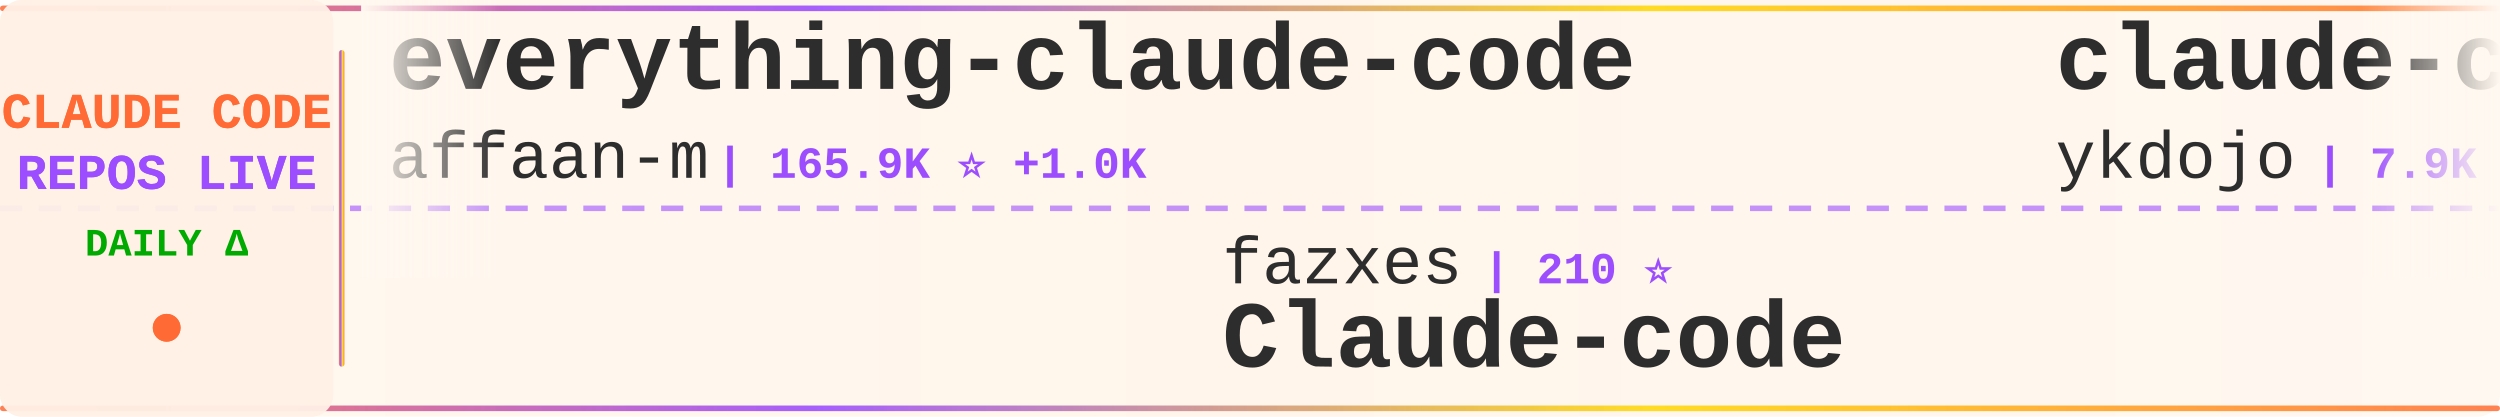
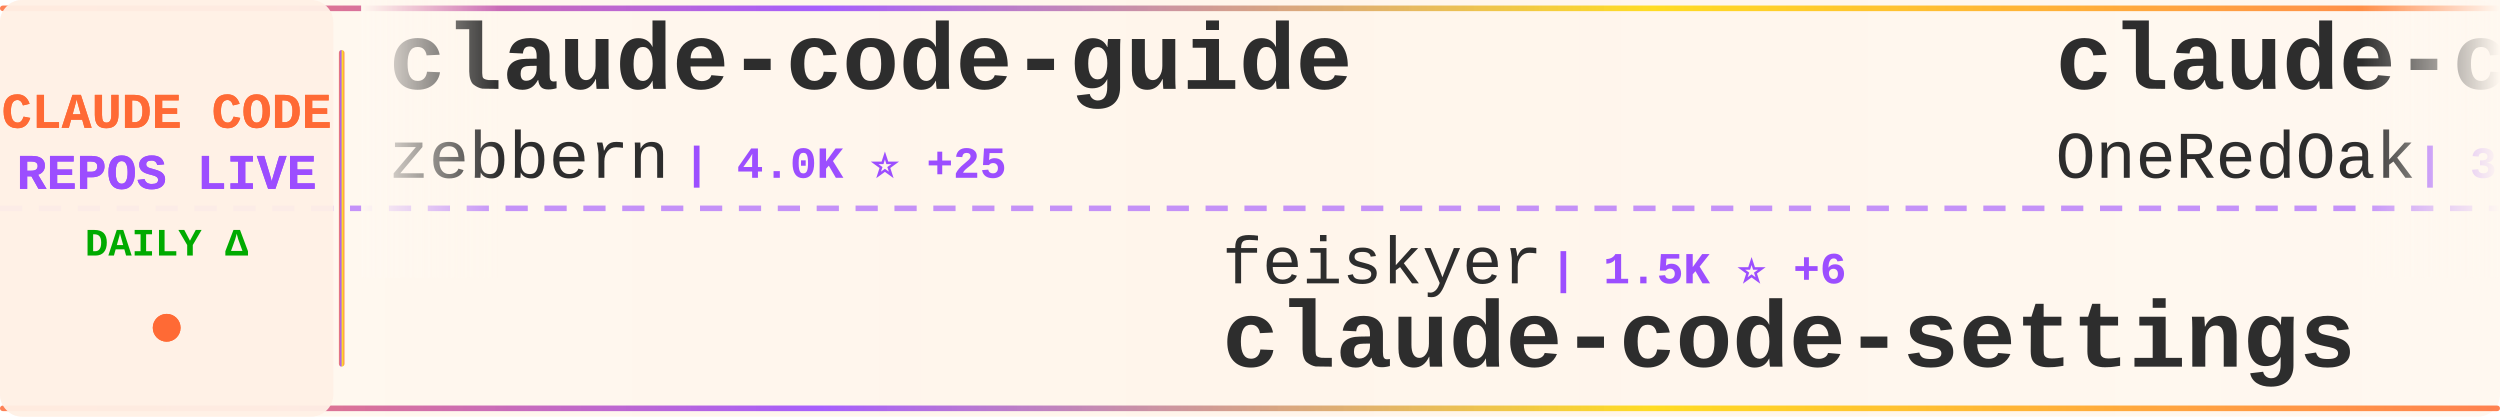
<svg xmlns="http://www.w3.org/2000/svg" width="900" height="150">
  <defs>
    <linearGradient id="tickerBg" x1="0%" y1="0%" x2="100%" y2="0%">
      <stop offset="0%" style="stop-color:#fff8f0;stop-opacity:0.98" />
      <stop offset="50%" style="stop-color:#fff5eb;stop-opacity:1" />
      <stop offset="100%" style="stop-color:#fff8f0;stop-opacity:0.98" />
    </linearGradient>
    <linearGradient id="borderGrad" x1="0%" y1="0%" x2="100%" y2="0%">
      <stop offset="0%" style="stop-color:#FF6B35;stop-opacity:0.85">
        <animate attributeName="stop-opacity" values="0.85;1;0.85" dur="2s" repeatCount="indefinite" />
      </stop>
      <stop offset="33%" style="stop-color:#9C4EFF;stop-opacity:0.9">
        <animate attributeName="stop-opacity" values="0.9;1;0.9" dur="2.2s" repeatCount="indefinite" />
      </stop>
      <stop offset="66%" style="stop-color:#FFD700;stop-opacity:0.85">
        <animate attributeName="stop-opacity" values="0.85;1;0.85" dur="1.8s" repeatCount="indefinite" />
      </stop>
      <stop offset="100%" style="stop-color:#FF6B35;stop-opacity:0.85">
        <animate attributeName="stop-opacity" values="0.85;1;0.85" dur="2s" repeatCount="indefinite" />
      </stop>
    </linearGradient>
    <filter id="textGlow">
      <feGaussianBlur stdDeviation="0.15" result="coloredBlur" />
      <feMerge>
        <feMergeNode in="coloredBlur" />
        <feMergeNode in="SourceGraphic" />
      </feMerge>
    </filter>
    <filter id="metricGlow">
      <feGaussianBlur stdDeviation="0.2" result="coloredBlur" />
      <feMerge>
        <feMergeNode in="coloredBlur" />
        <feMergeNode in="SourceGraphic" />
      </feMerge>
    </filter>
    <linearGradient id="leftFade" x1="0%" y1="0%" x2="100%" y2="0%">
      <stop offset="0%" style="stop-color:#fff8f0;stop-opacity:1" />
      <stop offset="100%" style="stop-color:#fff8f0;stop-opacity:0" />
    </linearGradient>
    <linearGradient id="rightFade" x1="0%" y1="0%" x2="100%" y2="0%">
      <stop offset="0%" style="stop-color:#fff8f0;stop-opacity:0" />
      <stop offset="100%" style="stop-color:#fff8f0;stop-opacity:1" />
    </linearGradient>
  </defs>
  <rect width="900" height="150" fill="url(#tickerBg)" rx="8" />
  <rect x="0" y="2" width="900" height="2" fill="url(#borderGrad)" rx="1" />
  <rect x="0" y="146" width="900" height="2" fill="url(#borderGrad)" rx="1" />
  <line x1="0" y1="75" x2="900" y2="75" stroke="#9C4EFF" stroke-width="2" stroke-dasharray="8 6" opacity="0.6" />
  <rect x="0" y="0" width="120" height="150" fill="#fff0e6" opacity="0.95" rx="8" />
  <text x="60" y="46" font-family="'Courier New', monospace" font-size="18" font-weight="bold" fill="#FF6B35" text-anchor="middle" filter="url(#textGlow)">
    CLAUDE CODE
  </text>
  <text x="60" y="68" font-family="'Courier New', monospace" font-size="18" font-weight="bold" fill="#9C4EFF" text-anchor="middle" filter="url(#textGlow)">
    REPOS LIVE
  </text>
  <text x="60" y="92" font-family="'Courier New', monospace" font-size="14" font-weight="bold" fill="#00aa00" text-anchor="middle">
    DAILY Δ
  </text>
  <circle cx="60" cy="118" r="5" fill="#FF6B35" filter="url(#metricGlow)">
    <animate attributeName="r" values="4;6;4" dur="1.5s" repeatCount="indefinite" />
    <animate attributeName="opacity" values="0.6;1;0.6" dur="1.5s" repeatCount="indefinite" />
  </circle>
  <rect x="122" y="18" width="2" height="114" fill="url(#borderGrad)" rx="1" />
  <clipPath id="tickerClip">
    <rect x="130" y="0" width="770" height="150" />
  </clipPath>
  <g clip-path="url(#tickerClip)">
    <g id="tickerItems">
      <animateTransform attributeName="transform" attributeType="XML" type="translate" from="0 0" to="-3000 0" dur="54s" repeatCount="indefinite" />
      <g transform="translate(0, 0)">
-         <text x="140" y="32" font-family="'Courier New', monospace" font-size="34" font-weight="bold" fill="#2d2d2d">everything-claude-code</text>
-         <text x="140" y="64" font-family="'Courier New', monospace" font-size="24" font-weight="normal" fill="#2d2d2d" opacity="1.0">affaan-m</text>
-         <text x="258" y="64" font-family="'Courier New', monospace" font-size="16" font-weight="bold" fill="#9C4EFF"> | 165.9K ⭐ +1.0K</text>
+         <text x="140" y="32" font-family="'Courier New', monospace" font-size="34" font-weight="bold" fill="#2d2d2d">claude-code-guide</text>
+         <text x="140" y="64" font-family="'Courier New', monospace" font-size="24" font-weight="normal" fill="#2d2d2d" opacity="1.0">zebbern</text>
+         <text x="246" y="64" font-family="'Courier New', monospace" font-size="16" font-weight="bold" fill="#9C4EFF"> | 4.0K ⭐ +25</text>
      </g>
      <g transform="translate(300, 0)">
-         <text x="140" y="102" font-family="'Courier New', monospace" font-size="24" font-weight="normal" fill="#2d2d2d" opacity="1.0">fazxes</text>
-         <text x="234" y="102" font-family="'Courier New', monospace" font-size="16" font-weight="bold" fill="#9C4EFF"> | 210 ⭐</text>
-         <text x="140" y="132" font-family="'Courier New', monospace" font-size="34" font-weight="bold" fill="#2d2d2d">Claude-code</text>
+         <text x="140" y="102" font-family="'Courier New', monospace" font-size="24" font-weight="normal" fill="#2d2d2d" opacity="1.0">feiskyer</text>
+         <text x="258" y="102" font-family="'Courier New', monospace" font-size="16" font-weight="bold" fill="#9C4EFF"> | 1.5K ⭐ +6</text>
+         <text x="140" y="132" font-family="'Courier New', monospace" font-size="34" font-weight="bold" fill="#2d2d2d">claude-code-settings</text>
      </g>
      <g transform="translate(600, 0)">
-         <text x="140" y="32" font-family="'Courier New', monospace" font-size="34" font-weight="bold" fill="#2d2d2d">claude-code-tips</text>
-         <text x="140" y="64" font-family="'Courier New', monospace" font-size="24" font-weight="normal" fill="#2d2d2d" opacity="1.0">ykdojo</text>
-         <text x="234" y="64" font-family="'Courier New', monospace" font-size="16" font-weight="bold" fill="#9C4EFF"> | 7.9K ⭐ +19</text>
+         <text x="140" y="32" font-family="'Courier New', monospace" font-size="34" font-weight="bold" fill="#2d2d2d">claude-code-workflows</text>
+         <text x="140" y="64" font-family="'Courier New', monospace" font-size="24" font-weight="normal" fill="#2d2d2d" opacity="1.0">OneRedOak</text>
+         <text x="270" y="64" font-family="'Courier New', monospace" font-size="16" font-weight="bold" fill="#9C4EFF"> | 3.8K ⭐ +2</text>
      </g>
      <g transform="translate(900, 0)">
-         <text x="140" y="102" font-family="'Courier New', monospace" font-size="24" font-weight="normal" fill="#2d2d2d" opacity="1.0">OneRedOak</text>
-         <text x="270" y="102" font-family="'Courier New', monospace" font-size="16" font-weight="bold" fill="#9C4EFF"> | 3.8K ⭐ +2</text>
-         <text x="140" y="132" font-family="'Courier New', monospace" font-size="34" font-weight="bold" fill="#2d2d2d">claude-code-workflows</text>
+         <text x="140" y="102" font-family="'Courier New', monospace" font-size="24" font-weight="normal" fill="#2d2d2d" opacity="1.0">Windy3f3f3f3f</text>
+         <text x="318" y="102" font-family="'Courier New', monospace" font-size="16" font-weight="bold" fill="#9C4EFF"> | 2.0K ⭐ +11</text>
+         <text x="140" y="132" font-family="'Courier New', monospace" font-size="34" font-weight="bold" fill="#2d2d2d">how-claude-code-works</text>
      </g>
      <g transform="translate(1200, 0)">
-         <text x="140" y="32" font-family="'Courier New', monospace" font-size="34" font-weight="bold" fill="#2d2d2d">oh-my-claudecode</text>
-         <text x="140" y="64" font-family="'Courier New', monospace" font-size="24" font-weight="normal" fill="#2d2d2d" opacity="1.0">Yeachan-Heo</text>
-         <text x="294" y="64" font-family="'Courier New', monospace" font-size="16" font-weight="bold" fill="#9C4EFF"> | 31.1K ⭐ +189</text>
+         <text x="140" y="32" font-family="'Courier New', monospace" font-size="34" font-weight="bold" fill="#2d2d2d">claude-code-base-action</text>
+         <text x="140" y="64" font-family="'Courier New', monospace" font-size="24" font-weight="normal" fill="#2d2d2d" opacity="1.0">anthropics</text>
+         <text x="282" y="64" font-family="'Courier New', monospace" font-size="16" font-weight="bold" fill="#9C4EFF"> | 800 ⭐ +1</text>
      </g>
      <g transform="translate(1500, 0)">
-         <text x="140" y="102" font-family="'Courier New', monospace" font-size="24" font-weight="normal" fill="#2d2d2d" opacity="1.0">guanshan</text>
-         <text x="258" y="102" font-family="'Courier New', monospace" font-size="16" font-weight="bold" fill="#9C4EFF"> | 56 ⭐</text>
-         <text x="140" y="132" font-family="'Courier New', monospace" font-size="34" font-weight="bold" fill="#2d2d2d">ClaudeCode</text>
+         <text x="140" y="102" font-family="'Courier New', monospace" font-size="24" font-weight="normal" fill="#2d2d2d" opacity="1.0">repowise-dev</text>
+         <text x="306" y="102" font-family="'Courier New', monospace" font-size="16" font-weight="bold" fill="#9C4EFF"> | 962 ⭐ +5</text>
+         <text x="140" y="132" font-family="'Courier New', monospace" font-size="34" font-weight="bold" fill="#2d2d2d">claude-code-prompts</text>
      </g>
      <g transform="translate(1800, 0)">
-         <text x="140" y="32" font-family="'Courier New', monospace" font-size="34" font-weight="bold" fill="#2d2d2d">claude-code-showcase</text>
-         <text x="140" y="64" font-family="'Courier New', monospace" font-size="24" font-weight="normal" fill="#2d2d2d" opacity="1.0">ChrisWiles</text>
-         <text x="282" y="64" font-family="'Courier New', monospace" font-size="16" font-weight="bold" fill="#9C4EFF"> | 5.8K ⭐ +3</text>
+         <text x="140" y="32" font-family="'Courier New', monospace" font-size="34" font-weight="bold" fill="#2d2d2d">claude-code-from-scratch</text>
+         <text x="140" y="64" font-family="'Courier New', monospace" font-size="24" font-weight="normal" fill="#2d2d2d" opacity="1.0">Windy3f3f3f3f</text>
+         <text x="318" y="64" font-family="'Courier New', monospace" font-size="16" font-weight="bold" fill="#9C4EFF"> | 993 ⭐ +6</text>
      </g>
      <g transform="translate(2100, 0)">
-         <text x="140" y="102" font-family="'Courier New', monospace" font-size="24" font-weight="normal" fill="#2d2d2d" opacity="1.0">alejandrobalderas</text>
-         <text x="366" y="102" font-family="'Courier New', monospace" font-size="16" font-weight="bold" fill="#9C4EFF"> | 1.7K ⭐ +37</text>
-         <text x="140" y="132" font-family="'Courier New', monospace" font-size="34" font-weight="bold" fill="#2d2d2d">claude-code-from-source</text>
+         <text x="140" y="102" font-family="'Courier New', monospace" font-size="24" font-weight="normal" fill="#2d2d2d" opacity="1.0">hangsman</text>
+         <text x="258" y="102" font-family="'Courier New', monospace" font-size="16" font-weight="bold" fill="#9C4EFF"> | 760 ⭐ +3</text>
+         <text x="140" y="132" font-family="'Courier New', monospace" font-size="34" font-weight="bold" fill="#2d2d2d">claude-code-source</text>
      </g>
      <g transform="translate(2400, 0)">
-         <text x="140" y="32" font-family="'Courier New', monospace" font-size="34" font-weight="bold" fill="#2d2d2d">claude-code-settings</text>
-         <text x="140" y="64" font-family="'Courier New', monospace" font-size="24" font-weight="normal" fill="#2d2d2d" opacity="1.0">feiskyer</text>
-         <text x="258" y="64" font-family="'Courier New', monospace" font-size="16" font-weight="bold" fill="#9C4EFF"> | 1.5K ⭐ +5</text>
+         <text x="140" y="32" font-family="'Courier New', monospace" font-size="34" font-weight="bold" fill="#2d2d2d">ralph</text>
+         <text x="140" y="64" font-family="'Courier New', monospace" font-size="24" font-weight="normal" fill="#2d2d2d" opacity="1.0">snarktank</text>
+         <text x="270" y="64" font-family="'Courier New', monospace" font-size="16" font-weight="bold" fill="#9C4EFF"> | 17.8K ⭐ +67</text>
      </g>
      <g transform="translate(2700, 0)">
-         <text x="140" y="102" font-family="'Courier New', monospace" font-size="24" font-weight="normal" fill="#2d2d2d" opacity="1.0">slopus</text>
-         <text x="234" y="102" font-family="'Courier New', monospace" font-size="16" font-weight="bold" fill="#9C4EFF"> | 19.1K ⭐ +62</text>
-         <text x="140" y="132" font-family="'Courier New', monospace" font-size="34" font-weight="bold" fill="#2d2d2d">happy</text>
+         <text x="140" y="102" font-family="'Courier New', monospace" font-size="24" font-weight="normal" fill="#2d2d2d" opacity="1.0">ponponon</text>
+         <text x="258" y="102" font-family="'Courier New', monospace" font-size="16" font-weight="bold" fill="#9C4EFF"> | 2.2K ⭐ +6</text>
+         <text x="140" y="132" font-family="'Courier New', monospace" font-size="34" font-weight="bold" fill="#2d2d2d">claude_code_src</text>
      </g>
      <g transform="translate(3000, 0)">
-         <text x="140" y="32" font-family="'Courier New', monospace" font-size="34" font-weight="bold" fill="#2d2d2d">everything-claude-code</text>
-         <text x="140" y="64" font-family="'Courier New', monospace" font-size="24" font-weight="normal" fill="#2d2d2d" opacity="1.0">affaan-m</text>
-         <text x="258" y="64" font-family="'Courier New', monospace" font-size="16" font-weight="bold" fill="#9C4EFF"> | 165.9K ⭐ +1.0K</text>
+         <text x="140" y="32" font-family="'Courier New', monospace" font-size="34" font-weight="bold" fill="#2d2d2d">claude-code-guide</text>
+         <text x="140" y="64" font-family="'Courier New', monospace" font-size="24" font-weight="normal" fill="#2d2d2d" opacity="1.0">zebbern</text>
+         <text x="246" y="64" font-family="'Courier New', monospace" font-size="16" font-weight="bold" fill="#9C4EFF"> | 4.0K ⭐ +25</text>
      </g>
      <g transform="translate(3300, 0)">
-         <text x="140" y="102" font-family="'Courier New', monospace" font-size="24" font-weight="normal" fill="#2d2d2d" opacity="1.0">fazxes</text>
-         <text x="234" y="102" font-family="'Courier New', monospace" font-size="16" font-weight="bold" fill="#9C4EFF"> | 210 ⭐</text>
-         <text x="140" y="132" font-family="'Courier New', monospace" font-size="34" font-weight="bold" fill="#2d2d2d">Claude-code</text>
+         <text x="140" y="102" font-family="'Courier New', monospace" font-size="24" font-weight="normal" fill="#2d2d2d" opacity="1.0">feiskyer</text>
+         <text x="258" y="102" font-family="'Courier New', monospace" font-size="16" font-weight="bold" fill="#9C4EFF"> | 1.5K ⭐ +6</text>
+         <text x="140" y="132" font-family="'Courier New', monospace" font-size="34" font-weight="bold" fill="#2d2d2d">claude-code-settings</text>
      </g>
      <g transform="translate(3600, 0)">
-         <text x="140" y="32" font-family="'Courier New', monospace" font-size="34" font-weight="bold" fill="#2d2d2d">claude-code-tips</text>
-         <text x="140" y="64" font-family="'Courier New', monospace" font-size="24" font-weight="normal" fill="#2d2d2d" opacity="1.0">ykdojo</text>
-         <text x="234" y="64" font-family="'Courier New', monospace" font-size="16" font-weight="bold" fill="#9C4EFF"> | 7.9K ⭐ +19</text>
+         <text x="140" y="32" font-family="'Courier New', monospace" font-size="34" font-weight="bold" fill="#2d2d2d">claude-code-workflows</text>
+         <text x="140" y="64" font-family="'Courier New', monospace" font-size="24" font-weight="normal" fill="#2d2d2d" opacity="1.0">OneRedOak</text>
+         <text x="270" y="64" font-family="'Courier New', monospace" font-size="16" font-weight="bold" fill="#9C4EFF"> | 3.8K ⭐ +2</text>
      </g>
      <g transform="translate(3900, 0)">
-         <text x="140" y="102" font-family="'Courier New', monospace" font-size="24" font-weight="normal" fill="#2d2d2d" opacity="1.0">OneRedOak</text>
-         <text x="270" y="102" font-family="'Courier New', monospace" font-size="16" font-weight="bold" fill="#9C4EFF"> | 3.8K ⭐ +2</text>
-         <text x="140" y="132" font-family="'Courier New', monospace" font-size="34" font-weight="bold" fill="#2d2d2d">claude-code-workflows</text>
+         <text x="140" y="102" font-family="'Courier New', monospace" font-size="24" font-weight="normal" fill="#2d2d2d" opacity="1.0">Windy3f3f3f3f</text>
+         <text x="318" y="102" font-family="'Courier New', monospace" font-size="16" font-weight="bold" fill="#9C4EFF"> | 2.0K ⭐ +11</text>
+         <text x="140" y="132" font-family="'Courier New', monospace" font-size="34" font-weight="bold" fill="#2d2d2d">how-claude-code-works</text>
      </g>
    </g>
  </g>
  <rect x="130" y="0" width="50" height="100" fill="url(#leftFade)" />
  <rect x="850" y="0" width="50" height="100" fill="url(#rightFade)" />
</svg>
